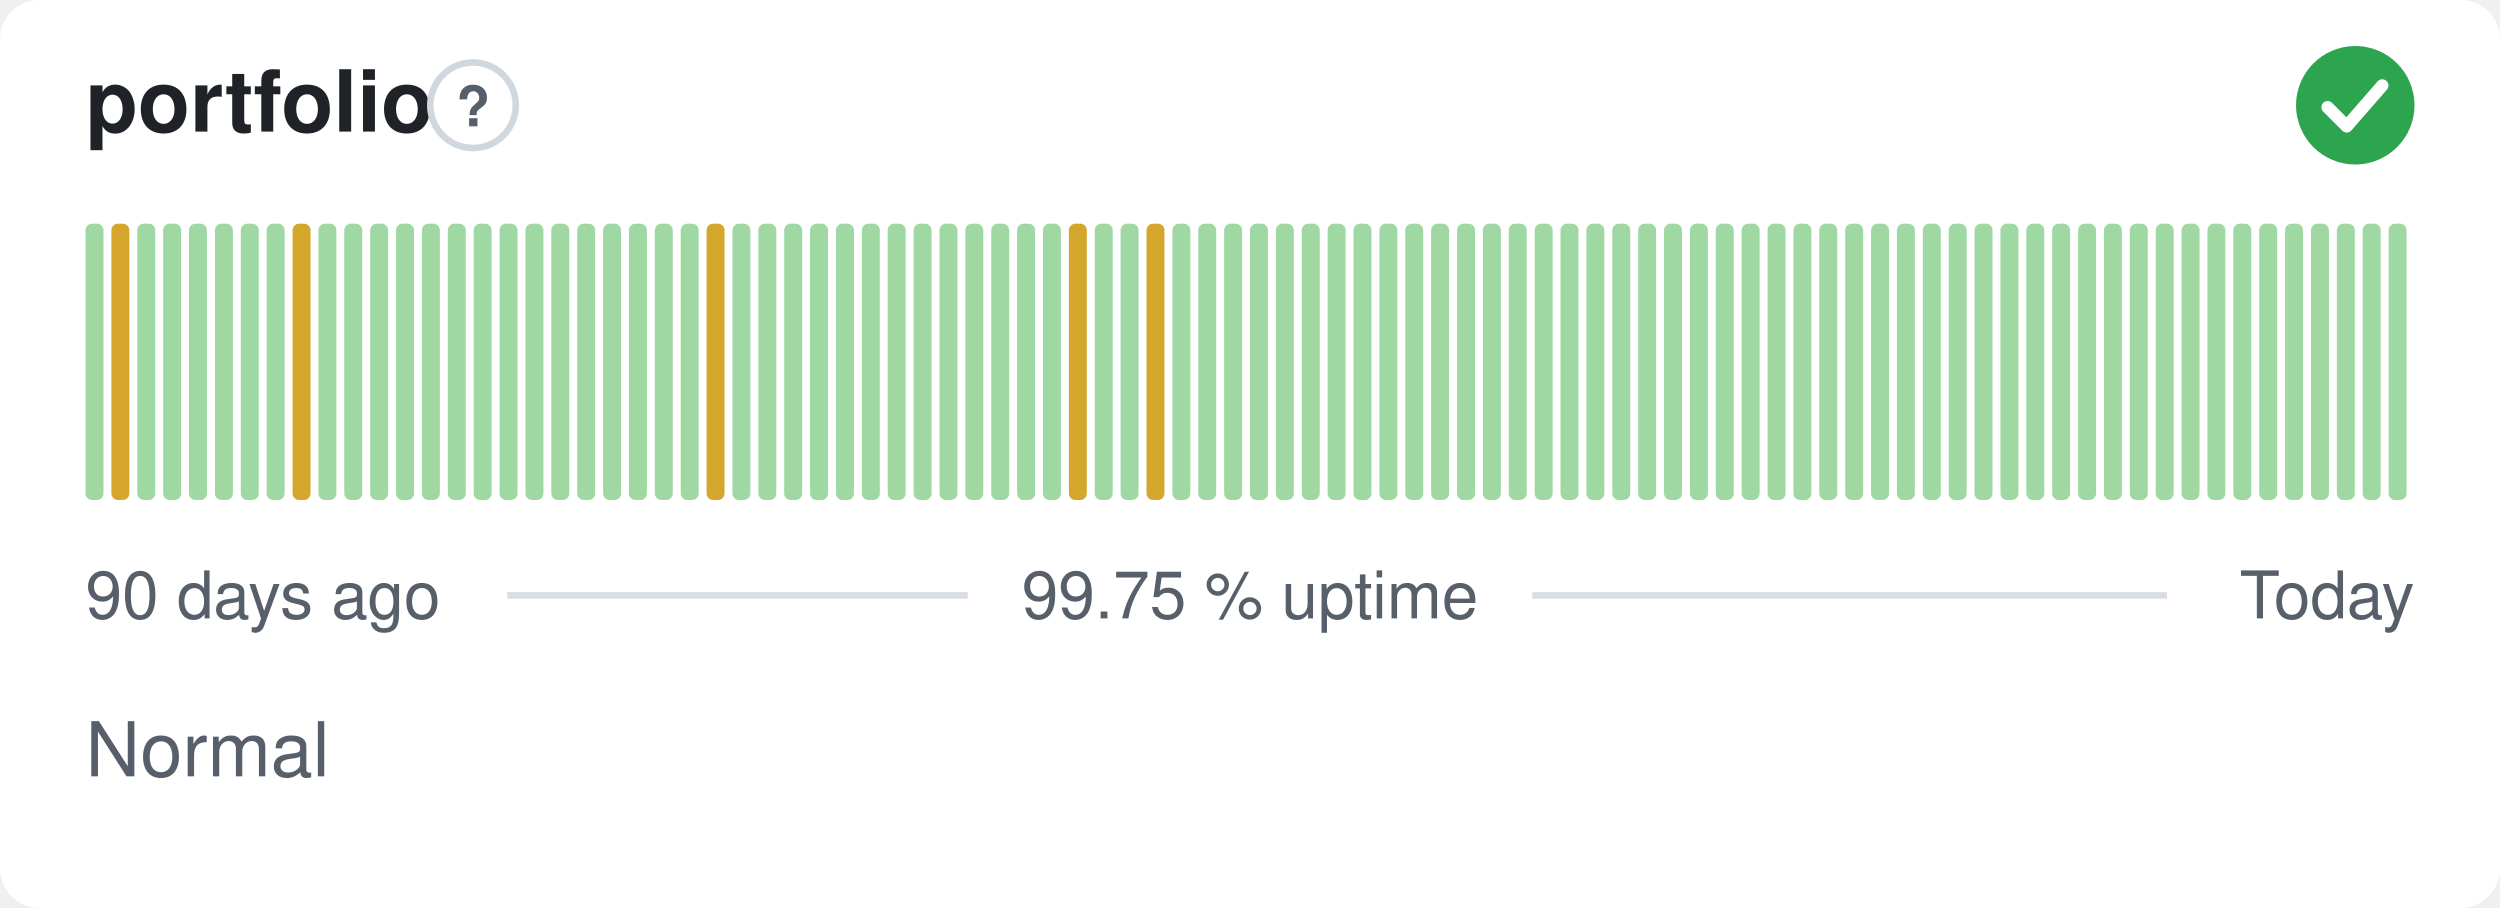
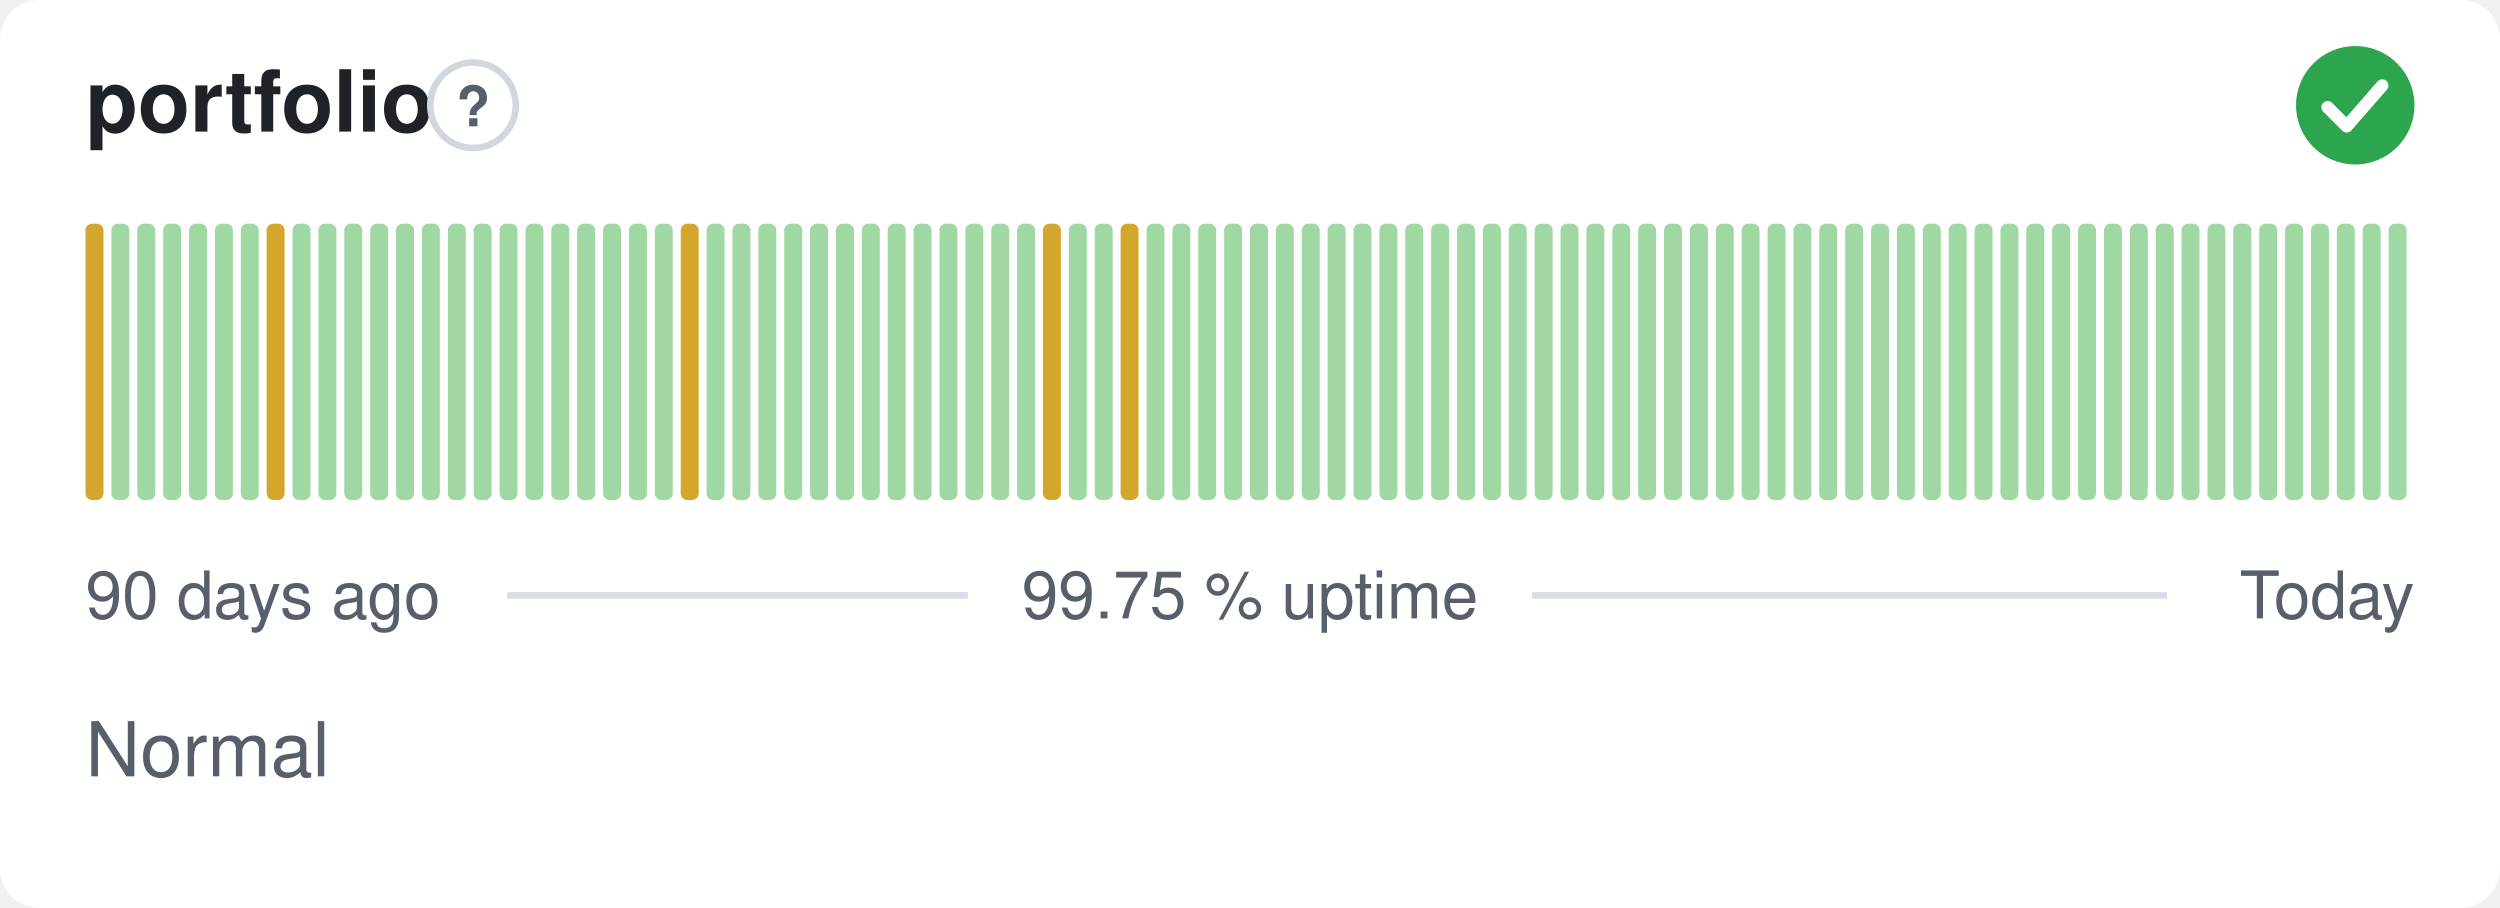
<svg xmlns="http://www.w3.org/2000/svg" width="380" height="138" viewBox="0 0 380 138" role="img" aria-label="portfolio: Normal, 99.75 % uptime over the last 90 days" font-family="-apple-system,BlinkMacSystemFont,'Segoe UI',Helvetica,Arial,sans-serif">
  <style>
    @media (prefers-color-scheme: dark) {
      .bg { fill: #0d1117 }
      .title { fill: #e6edf3 }
      .muted { fill: #8b949e }
      .hint { stroke: #30363d }
      .rule { stroke: #30363d }
      .nodata { fill: #21262d }
    }
  </style>
  <rect class="bg" width="380" height="138" rx="6" fill="#ffffff" />
  <text class="title" x="13" y="20" font-size="13" font-weight="600" fill="#1f2328">portfolio</text>
  <circle class="hint" cx="71.9" cy="16" r="6.5" fill="none" stroke="#d0d7de" stroke-width="1" />
  <text class="muted" x="71.9" y="19.2" text-anchor="middle" font-size="8.5" font-weight="700" fill="#57606a">?</text>
  <circle cx="358" cy="16" r="9" fill="#2da44e" />
  <path d="M353.80 16.30l2.90 2.90 5.40 -6.20" fill="none" stroke="#fff" stroke-width="1.89" stroke-linecap="round" stroke-linejoin="round" />
-   <rect x="13.00" y="34.00" width="2.73" height="42.00" rx="1" fill="#9fd8a3" />
-   <rect x="16.93" y="34.00" width="2.73" height="42.00" rx="1" fill="#d4a72c" />
+   <rect x="13.00" y="34.00" width="2.73" height="42.00" rx="1" fill="#d4a72c" />
+   <rect x="16.93" y="34.00" width="2.73" height="42.00" rx="1" fill="#9fd8a3" />
  <rect x="20.87" y="34.00" width="2.73" height="42.00" rx="1" fill="#9fd8a3" />
  <rect x="24.80" y="34.00" width="2.73" height="42.00" rx="1" fill="#9fd8a3" />
  <rect x="28.73" y="34.00" width="2.73" height="42.00" rx="1" fill="#9fd8a3" />
  <rect x="32.67" y="34.00" width="2.73" height="42.00" rx="1" fill="#9fd8a3" />
  <rect x="36.60" y="34.00" width="2.73" height="42.00" rx="1" fill="#9fd8a3" />
-   <rect x="40.53" y="34.00" width="2.73" height="42.00" rx="1" fill="#9fd8a3" />
-   <rect x="44.47" y="34.00" width="2.73" height="42.00" rx="1" fill="#d4a72c" />
+   <rect x="40.53" y="34.00" width="2.73" height="42.00" rx="1" fill="#d4a72c" />
+   <rect x="44.47" y="34.00" width="2.73" height="42.00" rx="1" fill="#9fd8a3" />
  <rect x="48.40" y="34.00" width="2.73" height="42.00" rx="1" fill="#9fd8a3" />
  <rect x="52.33" y="34.00" width="2.73" height="42.00" rx="1" fill="#9fd8a3" />
  <rect x="56.27" y="34.00" width="2.73" height="42.00" rx="1" fill="#9fd8a3" />
  <rect x="60.20" y="34.00" width="2.73" height="42.00" rx="1" fill="#9fd8a3" />
  <rect x="64.13" y="34.00" width="2.73" height="42.00" rx="1" fill="#9fd8a3" />
  <rect x="68.07" y="34.00" width="2.73" height="42.00" rx="1" fill="#9fd8a3" />
  <rect x="72.00" y="34.00" width="2.73" height="42.00" rx="1" fill="#9fd8a3" />
  <rect x="75.93" y="34.00" width="2.73" height="42.00" rx="1" fill="#9fd8a3" />
  <rect x="79.87" y="34.00" width="2.73" height="42.00" rx="1" fill="#9fd8a3" />
  <rect x="83.80" y="34.00" width="2.73" height="42.00" rx="1" fill="#9fd8a3" />
  <rect x="87.73" y="34.00" width="2.73" height="42.00" rx="1" fill="#9fd8a3" />
  <rect x="91.67" y="34.00" width="2.73" height="42.00" rx="1" fill="#9fd8a3" />
  <rect x="95.60" y="34.00" width="2.73" height="42.00" rx="1" fill="#9fd8a3" />
  <rect x="99.53" y="34.00" width="2.73" height="42.00" rx="1" fill="#9fd8a3" />
-   <rect x="103.47" y="34.00" width="2.73" height="42.00" rx="1" fill="#9fd8a3" />
-   <rect x="107.40" y="34.00" width="2.73" height="42.00" rx="1" fill="#d4a72c" />
+   <rect x="103.47" y="34.00" width="2.73" height="42.00" rx="1" fill="#d4a72c" />
+   <rect x="107.40" y="34.00" width="2.73" height="42.00" rx="1" fill="#9fd8a3" />
  <rect x="111.33" y="34.00" width="2.73" height="42.00" rx="1" fill="#9fd8a3" />
  <rect x="115.27" y="34.00" width="2.73" height="42.00" rx="1" fill="#9fd8a3" />
  <rect x="119.20" y="34.00" width="2.73" height="42.00" rx="1" fill="#9fd8a3" />
  <rect x="123.13" y="34.00" width="2.73" height="42.00" rx="1" fill="#9fd8a3" />
  <rect x="127.07" y="34.00" width="2.73" height="42.00" rx="1" fill="#9fd8a3" />
  <rect x="131.00" y="34.00" width="2.73" height="42.00" rx="1" fill="#9fd8a3" />
  <rect x="134.93" y="34.00" width="2.73" height="42.00" rx="1" fill="#9fd8a3" />
  <rect x="138.87" y="34.00" width="2.73" height="42.00" rx="1" fill="#9fd8a3" />
  <rect x="142.80" y="34.00" width="2.73" height="42.00" rx="1" fill="#9fd8a3" />
  <rect x="146.73" y="34.00" width="2.73" height="42.00" rx="1" fill="#9fd8a3" />
  <rect x="150.67" y="34.00" width="2.73" height="42.00" rx="1" fill="#9fd8a3" />
  <rect x="154.60" y="34.00" width="2.73" height="42.00" rx="1" fill="#9fd8a3" />
-   <rect x="158.53" y="34.00" width="2.73" height="42.00" rx="1" fill="#9fd8a3" />
-   <rect x="162.47" y="34.00" width="2.73" height="42.00" rx="1" fill="#d4a72c" />
+   <rect x="158.53" y="34.00" width="2.73" height="42.00" rx="1" fill="#d4a72c" />
+   <rect x="162.47" y="34.00" width="2.73" height="42.00" rx="1" fill="#9fd8a3" />
  <rect x="166.40" y="34.00" width="2.73" height="42.00" rx="1" fill="#9fd8a3" />
-   <rect x="170.33" y="34.00" width="2.73" height="42.00" rx="1" fill="#9fd8a3" />
-   <rect x="174.27" y="34.00" width="2.73" height="42.00" rx="1" fill="#d4a72c" />
+   <rect x="170.33" y="34.00" width="2.73" height="42.00" rx="1" fill="#d4a72c" />
+   <rect x="174.27" y="34.00" width="2.73" height="42.00" rx="1" fill="#9fd8a3" />
  <rect x="178.20" y="34.00" width="2.73" height="42.00" rx="1" fill="#9fd8a3" />
  <rect x="182.13" y="34.00" width="2.73" height="42.00" rx="1" fill="#9fd8a3" />
  <rect x="186.07" y="34.00" width="2.73" height="42.00" rx="1" fill="#9fd8a3" />
  <rect x="190.00" y="34.00" width="2.73" height="42.00" rx="1" fill="#9fd8a3" />
  <rect x="193.93" y="34.00" width="2.73" height="42.00" rx="1" fill="#9fd8a3" />
  <rect x="197.87" y="34.00" width="2.73" height="42.00" rx="1" fill="#9fd8a3" />
  <rect x="201.80" y="34.00" width="2.73" height="42.00" rx="1" fill="#9fd8a3" />
  <rect x="205.73" y="34.00" width="2.73" height="42.00" rx="1" fill="#9fd8a3" />
  <rect x="209.67" y="34.00" width="2.73" height="42.00" rx="1" fill="#9fd8a3" />
  <rect x="213.60" y="34.00" width="2.73" height="42.00" rx="1" fill="#9fd8a3" />
  <rect x="217.53" y="34.00" width="2.73" height="42.00" rx="1" fill="#9fd8a3" />
  <rect x="221.47" y="34.00" width="2.73" height="42.00" rx="1" fill="#9fd8a3" />
  <rect x="225.40" y="34.00" width="2.73" height="42.00" rx="1" fill="#9fd8a3" />
  <rect x="229.33" y="34.00" width="2.73" height="42.00" rx="1" fill="#9fd8a3" />
  <rect x="233.27" y="34.00" width="2.73" height="42.00" rx="1" fill="#9fd8a3" />
  <rect x="237.20" y="34.00" width="2.73" height="42.00" rx="1" fill="#9fd8a3" />
  <rect x="241.13" y="34.00" width="2.73" height="42.00" rx="1" fill="#9fd8a3" />
  <rect x="245.07" y="34.00" width="2.73" height="42.00" rx="1" fill="#9fd8a3" />
  <rect x="249.00" y="34.00" width="2.73" height="42.00" rx="1" fill="#9fd8a3" />
  <rect x="252.93" y="34.00" width="2.73" height="42.00" rx="1" fill="#9fd8a3" />
  <rect x="256.87" y="34.00" width="2.73" height="42.00" rx="1" fill="#9fd8a3" />
  <rect x="260.80" y="34.00" width="2.73" height="42.00" rx="1" fill="#9fd8a3" />
  <rect x="264.73" y="34.00" width="2.73" height="42.00" rx="1" fill="#9fd8a3" />
  <rect x="268.67" y="34.00" width="2.73" height="42.00" rx="1" fill="#9fd8a3" />
  <rect x="272.60" y="34.00" width="2.73" height="42.00" rx="1" fill="#9fd8a3" />
  <rect x="276.53" y="34.00" width="2.73" height="42.00" rx="1" fill="#9fd8a3" />
  <rect x="280.47" y="34.00" width="2.73" height="42.00" rx="1" fill="#9fd8a3" />
  <rect x="284.40" y="34.00" width="2.73" height="42.00" rx="1" fill="#9fd8a3" />
  <rect x="288.33" y="34.00" width="2.73" height="42.00" rx="1" fill="#9fd8a3" />
  <rect x="292.27" y="34.00" width="2.73" height="42.00" rx="1" fill="#9fd8a3" />
  <rect x="296.20" y="34.00" width="2.73" height="42.00" rx="1" fill="#9fd8a3" />
  <rect x="300.13" y="34.00" width="2.73" height="42.00" rx="1" fill="#9fd8a3" />
  <rect x="304.07" y="34.00" width="2.73" height="42.00" rx="1" fill="#9fd8a3" />
  <rect x="308.00" y="34.00" width="2.73" height="42.00" rx="1" fill="#9fd8a3" />
  <rect x="311.93" y="34.00" width="2.73" height="42.00" rx="1" fill="#9fd8a3" />
  <rect x="315.87" y="34.00" width="2.73" height="42.00" rx="1" fill="#9fd8a3" />
  <rect x="319.80" y="34.00" width="2.73" height="42.00" rx="1" fill="#9fd8a3" />
  <rect x="323.73" y="34.00" width="2.73" height="42.00" rx="1" fill="#9fd8a3" />
  <rect x="327.67" y="34.00" width="2.73" height="42.00" rx="1" fill="#9fd8a3" />
  <rect x="331.60" y="34.00" width="2.73" height="42.00" rx="1" fill="#9fd8a3" />
  <rect x="335.53" y="34.00" width="2.73" height="42.00" rx="1" fill="#9fd8a3" />
  <rect x="339.47" y="34.00" width="2.73" height="42.00" rx="1" fill="#9fd8a3" />
  <rect x="343.40" y="34.00" width="2.73" height="42.00" rx="1" fill="#9fd8a3" />
  <rect x="347.33" y="34.00" width="2.73" height="42.00" rx="1" fill="#9fd8a3" />
  <rect x="351.27" y="34.00" width="2.73" height="42.00" rx="1" fill="#9fd8a3" />
  <rect x="355.20" y="34.00" width="2.73" height="42.00" rx="1" fill="#9fd8a3" />
  <rect x="359.13" y="34.00" width="2.73" height="42.00" rx="1" fill="#9fd8a3" />
  <rect x="363.07" y="34.00" width="2.73" height="42.00" rx="1" fill="#9fd8a3" />
  <text class="muted" x="13" y="94" font-size="10" fill="#57606a">90 days ago</text>
  <text class="muted" x="190" y="94" text-anchor="middle" font-size="10" fill="#57606a">99.75 % uptime</text>
  <text class="muted" x="367" y="94" text-anchor="end" font-size="10" fill="#57606a">Today</text>
  <line class="rule" x1="77.1" y1="90.5" x2="147.1" y2="90.5" stroke="#d8dee4" stroke-width="1" />
  <line class="rule" x1="232.9" y1="90.5" x2="329.4" y2="90.5" stroke="#d8dee4" stroke-width="1" />
  <text class="muted" x="13" y="118" font-size="11.5" fill="#57606a">Normal</text>
</svg>
